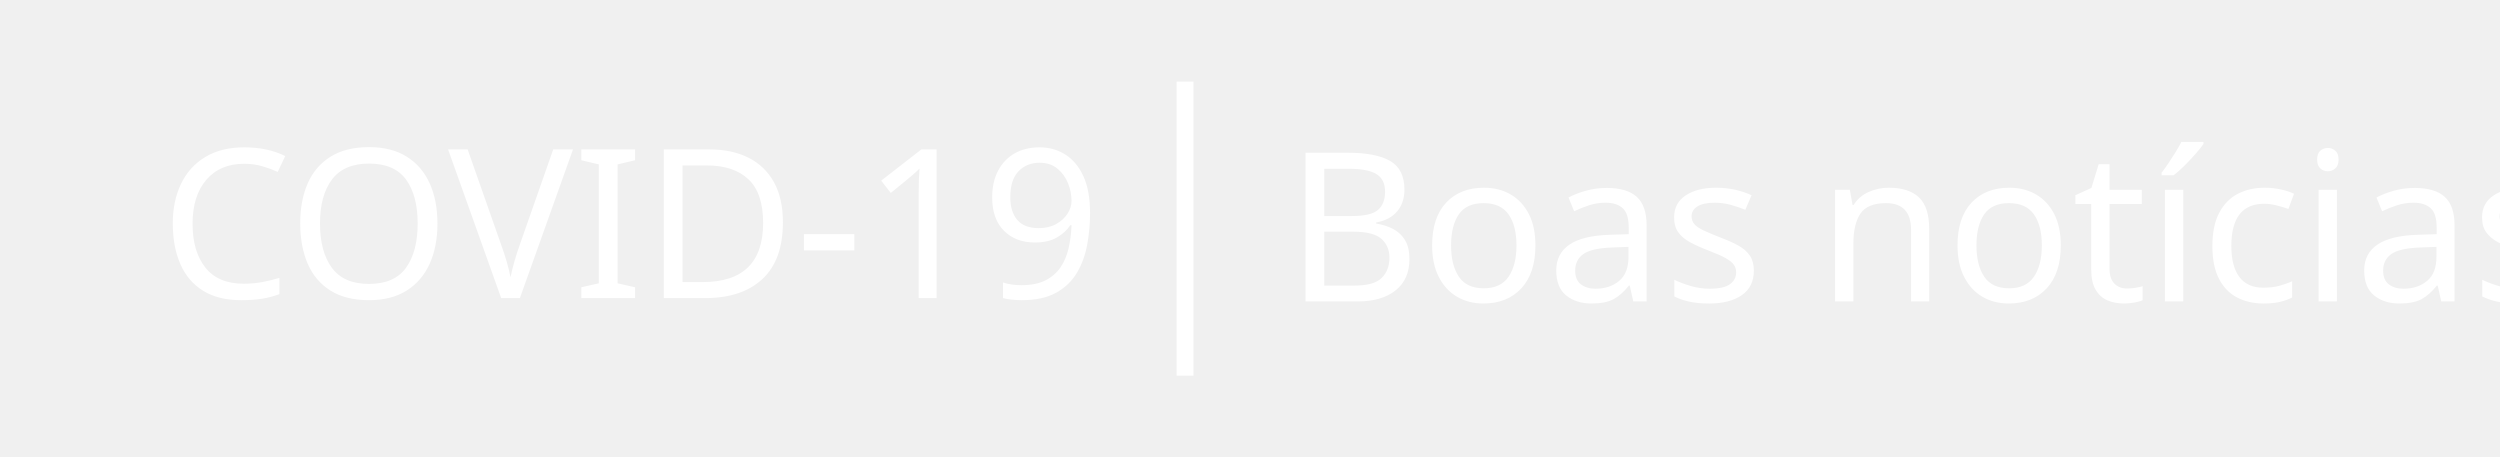
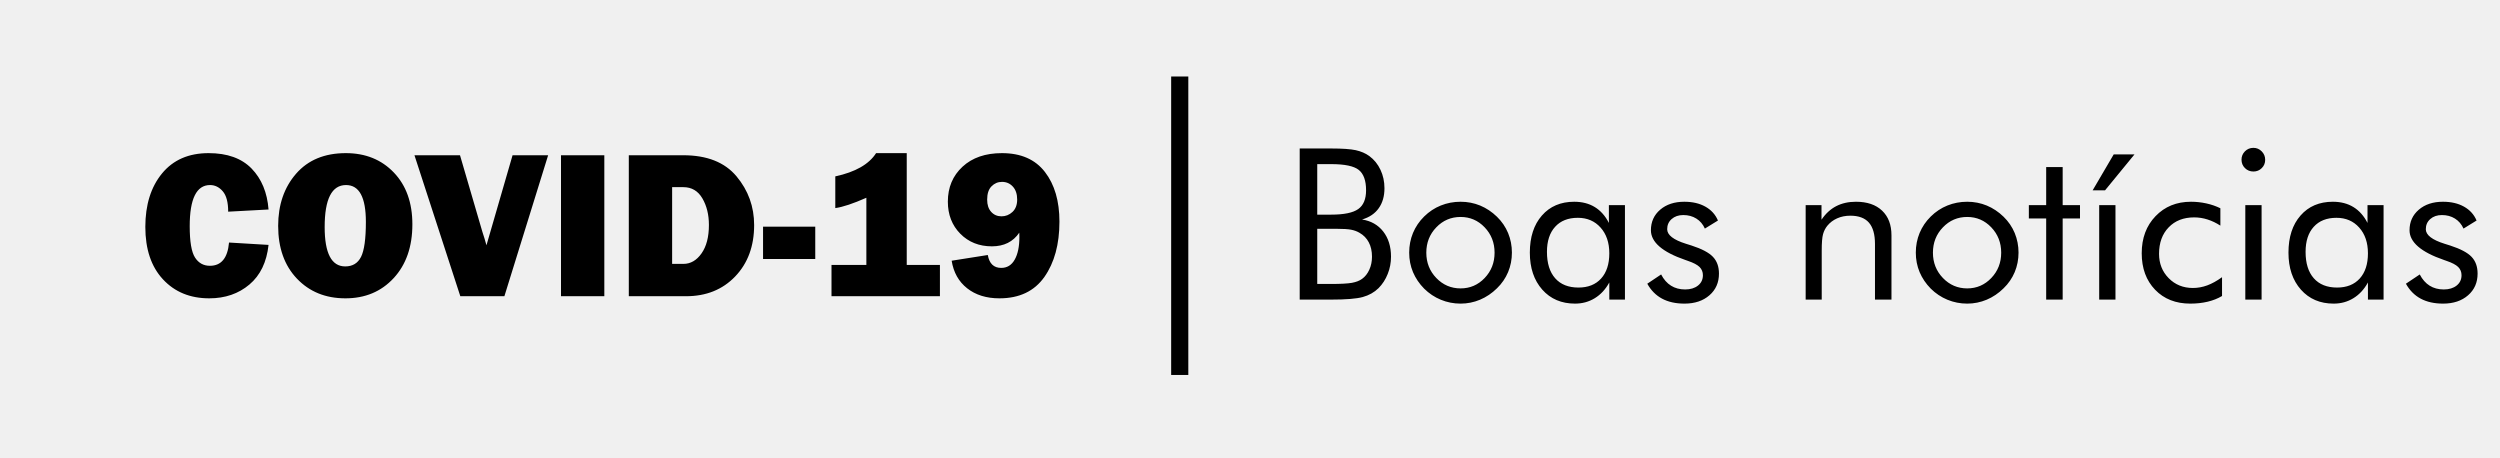
- <svg xmlns="http://www.w3.org/2000/svg" xml:space="preserve" width="113.866mm" height="20.775mm" version="1.1" style="shape-rendering:geometricPrecision; text-rendering:geometricPrecision; image-rendering:optimizeQuality; fill-rule:evenodd; clip-rule:evenodd" viewBox="0 0 11386.6 2077.5">
+ <svg xmlns="http://www.w3.org/2000/svg" xml:space="preserve" width="112.184mm" height="20.532mm" version="1.1" style="shape-rendering:geometricPrecision; text-rendering:geometricPrecision; image-rendering:optimizeQuality; fill-rule:evenodd; clip-rule:evenodd" viewBox="0 0 11218.4 2053.2">
  <defs>
-     <font id="FontID1" horiz-adv-x="625" font-variant="normal" style="fill-rule:nonzero" font-style="normal" font-weight="400">
-       <font-face font-family="Futura Bk BT">
-         <font-face-src>
-           <font-face-name name="Futura Bk BT Book" />
-         </font-face-src>
-       </font-face>
-       <missing-glyph>
-         <path d="M0 0z" />
-       </missing-glyph>
-       <glyph unicode="B" horiz-adv-x="562" d="M85.995 0l0 715.003 149.004 0c52.339,0 91.003,-2.668 116.002,-8.003 24.831,-5.504 46.329,-14.666 64.169,-27.667 22.827,-16.838 40.498,-38.664 52.993,-65.171 12.505,-26.496 18.842,-55.66 18.842,-87.165 0,-37.831 -9.004,-69.336 -27.171,-94.662 -17.998,-25.505 -44.336,-43.166 -78.835,-53.341 42.164,-6.495 75.672,-25.495 100.166,-56.831 24.504,-31.494 36.84,-71.16 36.84,-118.997 0,-28.668 -5.166,-55.998 -15.668,-81.999 -10.333,-26.001 -24.831,-48.333 -43.335,-67.005 -20.17,-19.833 -45.169,-33.835 -74.671,-41.996 -29.66,-8.171 -79.5,-12.168 -149.331,-12.168l-149.004 0zm83 334.996l0 -261 66.004 0c45.169,0 77.834,1.835 97.835,5.335 20.002,3.669 35.996,9.837 48.164,18.673 14.498,10.333 26.001,24.831 34.33,43.493 8.509,18.504 12.674,39.001 12.674,61.502 0,26.17 -4.998,48.839 -15.172,67.997 -9.995,19.169 -24.662,34.172 -43.83,45.001 -11.335,6.832 -24.504,11.672 -39.497,14.666 -14.835,2.836 -38.168,4.333 -69.673,4.333l-24.831 0 -66.004 0zm0 306l0 -238.995 66.004 0c60.5,0 103.171,8.836 127.832,26.328 24.831,17.503 37.167,47.173 37.167,88.842 0,45.834 -11.493,77.834 -34.499,96.328 -22.827,18.336 -66.499,27.498 -130.5,27.498l-66.004 0z" />
-       <glyph unicode="a" horiz-adv-x="568" d="M419.999 219.004c0,50.494 -13.833,91.161 -41.331,121.833 -27.498,30.83 -63.336,46.16 -107.673,46.16 -45.834,0 -81.661,-14.16 -107.325,-42.502 -25.832,-28.331 -38.674,-67.828 -38.674,-118.659 0,-54.005 13,-95.674 38.833,-124.838 25.843,-29.333 62.672,-43.999 110.172,-43.999 45.496,0 81.334,14.171 107.167,42.67 25.832,28.5 38.833,68.334 38.833,119.334zm73.996 227.998l0 -447.002 -73.996 0 0 80.997c-17.829,-32.496 -40.836,-57.326 -68.661,-74.333 -27.835,-17.165 -59.003,-25.663 -93.502,-25.663 -64.001,0 -115.834,22.005 -155.004,66.162 -39.17,44.168 -58.834,102.506 -58.834,175.174 0,73.5 19,131.997 57.168,175.501 38,43.493 89,65.16 152.832,65.16 37.335,0 69.831,-8.33 97.34,-25.168 27.498,-16.828 49.83,-41.996 66.657,-75.166l0 84.339 75.999 0z" />
-       <glyph unicode="c" horiz-adv-x="449" d="M421.001 105.996l0 -89c-20.17,-11.999 -42.839,-20.993 -68.165,-26.992 -25.168,-5.999 -52.497,-9.004 -81.841,-9.004 -68.998,0 -124.5,21.836 -166.665,65.666 -42.164,43.83 -63.326,101.336 -63.326,172.664 0,71.666 21.826,130.173 65.498,175.501 43.662,45.507 99.501,68.165 167.498,68.165 24.662,0 48.828,-2.668 72.499,-7.834 23.671,-5.166 45.834,-12.832 66.668,-22.996l0 -82.167c-19.495,12.663 -39.666,22.332 -60.5,28.995 -20.834,6.674 -41.996,10.006 -63.505,10.006 -50.167,0 -90.497,-15.668 -120.663,-47.173 -30.334,-31.326 -45.496,-73.163 -45.496,-125.165 0,-45.992 15.162,-84.329 45.665,-115.327 30.503,-30.84 68.661,-46.34 114.494,-46.34 23.175,0 45.834,4.175 68.007,12.336 22.163,8.171 45.328,21.003 69.831,38.664z" />
-       <glyph unicode="i" horiz-adv-x="242" d="M64.001 662.337c0,15.162 5.504,28.331 16.332,39.328 10.997,10.839 24.335,16.332 40.003,16.332 15.162,0 28.331,-5.493 39.328,-16.659 10.839,-11.008 16.332,-24.335 16.332,-40.003 0,-15.331 -5.325,-28.5 -16.164,-39.17 -10.67,-10.828 -23.998,-16.164 -39.497,-16.164 -15.668,0 -29.006,5.335 -40.003,16.164 -10.828,10.67 -16.332,24.166 -16.332,40.172zm17.998 -662.337l0 447.002 77.001 0 0 -447.002 -77.001 0z" />
-       <glyph unicode="n" horiz-adv-x="557" d="M78.003 0l0 447.002 74.998 0 0 -68.998c19.169,28.658 42.333,49.998 69.336,64.001 27.003,13.992 58.328,20.993 93.66,20.993 52.835,0 94.008,-13.992 123.499,-41.996 29.67,-28.004 44.505,-67.005 44.505,-116.835l0 -304.166 -78.003 0 0 263.172c0,45.328 -9.5,78.825 -28.5,100.83 -19.169,21.994 -48.501,33.002 -88.167,33.002 -22.827,0 -43.662,-4.175 -62.335,-12.505 -18.662,-8.33 -34.162,-20.002 -46.667,-35.332 -9.331,-11.661 -16.164,-25.168 -20.16,-40.003 -4.165,-14.993 -6.168,-40.994 -6.168,-78.161l0 -231.003 -75.999 0z" />
-       <glyph unicode="o" horiz-adv-x="568" d="M123.003 221.998c0,-47.162 15.826,-87.165 47.331,-119.83 31.663,-32.833 70,-49.166 114.832,-49.166 44.663,0 82.663,16.332 113.999,49.166 31.167,32.664 46.835,72.668 46.835,119.83 0,47.173 -15.668,87.165 -46.835,119.83 -31.336,32.844 -69.336,49.176 -113.999,49.176 -45.169,0 -83.496,-16.332 -115.001,-49.176 -31.494,-32.664 -47.162,-72.657 -47.162,-119.83zm-81.008 0.337c0,32.833 5.999,63.832 18.009,92.996 12.168,29.006 29.66,55.007 52.824,77.834 23.175,22.838 49.334,40.172 78.667,52.002 29.333,11.83 60.5,17.829 93.839,17.829 32.496,0 63.336,-5.999 92.5,-17.998 29.164,-12.168 55.502,-29.67 79.331,-52.835 23.165,-22.5 40.667,-48.164 52.835,-77.328 11.999,-29.174 17.998,-60.004 17.998,-92.5 0,-32.664 -5.999,-63.336 -17.998,-92.173 -12.168,-28.827 -29.67,-54.501 -52.835,-76.832 -23.829,-23.502 -50.336,-41.331 -79.837,-53.826 -29.491,-12.336 -60.163,-18.504 -91.994,-18.504 -33.002,0 -64.169,6.168 -93.671,18.336 -29.501,12.168 -55.66,29.66 -78.835,52.497 -23.165,23.502 -40.657,49.503 -52.824,78.171 -12.009,28.658 -18.009,59.33 -18.009,92.332z" />
-       <glyph unicode="s" horiz-adv-x="407" d="M30.83 75.166l65.508 43.83c12.326,-23.66 27.825,-41.331 46.825,-53.161 18.842,-11.83 41.173,-17.84 66.837,-17.84 24.999,0 45.338,6.168 60.837,18.504 15.499,12.336 23.165,28.668 23.165,48.839 0,15.499 -5.335,28.5 -15.837,38.991 -10.66,10.333 -28.827,20.002 -54.501,28.668l-12.663 4.502c-108.664,37.335 -163.006,84.329 -163.006,140.664 0,39.666 14.666,72.172 43.841,97.171 29.333,25.168 67.332,37.662 114.168,37.662 38.833,0 71.993,-7.665 99.659,-23.165 27.667,-15.499 47.5,-37.335 59.509,-65.666l-61.839 -38.168c-9.163,20.508 -22.669,36.334 -40.33,47.331 -17.84,11.176 -38.337,16.67 -61.839,16.67 -22.5,0 -40.836,-6.326 -54.996,-18.831 -14.171,-12.505 -21.172,-28.5 -21.172,-48.164 0,-27.34 29.67,-50.336 88.842,-68.84 11.166,-3.659 19.991,-6.326 26.496,-8.33 48.333,-15.668 82.167,-33.498 101.167,-53.499 19,-20.002 28.5,-46.329 28.5,-79.331 0,-42.175 -15.004,-76.505 -45.169,-102.675 -29.997,-26.159 -69.336,-39.328 -117.837,-39.328 -41.658,0 -76.99,7.834 -106.165,23.502 -28.995,15.499 -52.497,39.16 -70,70.664z" />
-       <glyph unicode="t" horiz-adv-x="258" d="M90.001 384.003l-81.999 0 0 62.999 81.999 0 0 180.003 78.003 0 0 -180.003 81.999 0 0 -62.999 -81.999 0 0 -384.003 -78.003 0 0 384.003z" />
-       <glyph unicode="í" horiz-adv-x="242" d="M81.999 0l0 447.002 77.001 0 0 -447.002 -77.001 0zm-30.999 517.002l99.67 169.997 98.331 0 -139.336 -169.997 -58.665 0z" />
-     </font>
-     <font id="FontID0" horiz-adv-x="637" font-variant="normal" style="fill-rule:nonzero" font-weight="400">
-       <font-face font-family="Franklin Gothic Heavy">
-         <font-face-src>
-           <font-face-name name="Franklin Gothic Heavy" />
-         </font-face-src>
-       </font-face>
-       <missing-glyph>
-         <path d="M0 0z" />
-       </missing-glyph>
-       <glyph unicode="-" horiz-adv-x="274" d="M261 328.996l0 -153 -246.998 0 0 153 246.998 0z" />
-       <glyph unicode="1" horiz-adv-x="586" d="M418.998 148.002l157.007 0 0 -148.002 -513.006 0 0 148.002 164.999 0 0 317.831c-62.661,-27.667 -111.669,-43.999 -147.001,-48.828l0 149.995c94.841,20.497 159.168,57.168 193.003,110.003l144.998 0 0 -529.001z" />
-       <glyph unicode="9" horiz-adv-x="586" d="M45.001 168.004l170.998 26.992c7.17,-40.667 28.331,-60.995 63.505,-60.995 27.825,0 49.166,13 63.832,39.17 14.835,26.001 22.163,61.828 22.163,107.493 0,5.166 -0.169,11.841 -0.496,20.002 -29.333,-43.166 -72.499,-64.665 -129.667,-64.665 -60.173,0 -110.003,19.833 -149.342,59.498 -39.328,39.834 -58.992,90.497 -58.992,151.999 0,67.332 23.165,122.508 69.494,165.336 46.34,42.829 108.506,64.169 186.508,64.169 89.664,0 157.492,-29.67 203.325,-89.168 45.834,-59.33 68.671,-137.67 68.671,-234.999 0,-107.167 -23.839,-194.332 -71.339,-261.833 -47.658,-67.332 -118.491,-100.998 -212.667,-100.998 -61.66,0 -112.491,15.826 -152.663,47.5 -40.161,31.663 -64.496,75.166 -73.332,130.5zm235.832 210c19.664,0 36.998,6.832 51.833,20.666 14.835,13.833 22.332,33.498 22.332,58.834 0,25.832 -6.832,46.16 -20.328,60.995 -13.665,15.004 -30.672,22.5 -51.337,22.5 -19.495,0 -35.996,-7.001 -49.661,-21.003 -13.833,-13.992 -20.666,-34.995 -20.666,-62.999 0,-24.662 6.326,-43.999 19.158,-58.001 12.674,-13.992 29.006,-20.993 48.67,-20.993z" />
-       <glyph unicode="C" horiz-adv-x="628" d="M423.995 253.999l187.004 -11.166c-8.836,-81.503 -39.001,-143.996 -90.497,-187.499 -51.506,-43.504 -114.832,-65.329 -189.998,-65.329 -90.507,0 -163.502,29.997 -219.004,89.833 -55.671,59.825 -83.496,142.667 -83.496,247.999 0,104.499 26.328,188.828 78.994,252.997 52.666,64.169 126.166,96.169 220.501,96.169 88.167,0 156.005,-24.335 203.336,-73.005 47.162,-48.67 73.996,-113.335 80.164,-193.667l-191 -10.333c0,44.505 -8.498,76.505 -25.495,96.338 -17.007,19.833 -37.167,29.66 -60.173,29.66 -64.169,0 -96.328,-64.834 -96.328,-194.659 0,-72.668 8.33,-122.17 24.999,-148.171 16.828,-26.17 40.33,-39.17 70.496,-39.17 53.836,0 84.002,36.671 90.497,110.003z" />
-       <glyph unicode="D" horiz-adv-x="679" d="M58.001 0l0 666.997 257.837 0c112.164,0 195.998,-33.16 251.658,-99.659 55.671,-66.499 83.506,-143.342 83.506,-230.676 0,-99.659 -29.839,-180.656 -89.664,-243.16 -59.667,-62.335 -137.343,-93.502 -232.669,-93.502l-270.668 0zm205.002 153l53.33 0c33.835,0 62.503,16.501 85.668,49.503 23.333,33.002 34.995,77.834 34.995,134.665 0,48.67 -10.333,90.666 -30.999,125.998 -20.666,35.163 -50.663,52.835 -89.664,52.835l-53.33 0 0 -363z" />
-       <glyph unicode="I" horiz-adv-x="320" d="M263.003 666.997l0 -666.997 -205.002 0 0 666.997 205.002 0z" />
-       <glyph unicode="O" horiz-adv-x="691" d="M346.162 -9.995c-93.829,0 -170.324,31.167 -229.495,93.333 -59.172,62.166 -88.662,145.324 -88.662,249.497 0,99.501 28.331,181.837 84.824,246.829 56.504,64.834 135.002,97.34 235.336,97.34 92.838,0 168.668,-30.672 227.165,-91.836 58.507,-61.164 87.671,-142.836 87.671,-245.005 0,-105.828 -29.501,-190.662 -88.504,-254.494 -58.992,-63.832 -135.002,-95.663 -228.335,-95.663zm-0.833 150.997c34.668,0 59.667,15.162 74.84,45.328 15.162,30.176 22.827,85.341 22.827,165.505 0,116.171 -31.326,174.162 -93.829,174.162 -67.501,0 -101.167,-66.162 -101.167,-198.665 0,-124.163 32.496,-186.329 97.329,-186.329z" />
-       <glyph unicode="V" horiz-adv-x="638" d="M635.334 666.997l-207.005 -666.997 -208.492 0 -217.001 666.997 215.493 0 106.007 -362.663c7.159,-21.499 13.665,-42.502 19.169,-63.336l123.499 425.999 168.331 0z" />
-     </font>
    <style type="text/css">
   
-     @font-face { font-family:"Futura Bk BT";font-variant:normal;font-style:normal;font-weight:normal;src:url("#FontID1") format(svg)}
-     @font-face { font-family:"Franklin Gothic Heavy";font-variant:normal;font-weight:normal;src:url("#FontID0") format(svg)}
-     .fil0 {fill:white}
-     .fnt0 {font-weight:normal;font-size:948.43px;font-family:'Franklin Gothic Heavy'}
-     .fnt1 {font-weight:normal;font-size:948.43px;font-family:'Futura Bk BT'}
+     .fil1 {fill:black}
+     .fil0 {fill:black;fill-rule:nonzero}
   
  </style>
  </defs>
  <g id="Camada_x0020_1">
-     <g id="_2639746897888">
-       <text x="729.1" y="1357.71" class="fil0 fnt0">COVID-19</text>
-       <text x="5854.21" y="1372.88" class="fil0 fnt1">Boas notícias</text>
-       <rect class="fil0" x="5358.96" y="371.73" width="76.98" height="1339.33" />
-     </g>
+     <path class="fil0" d="M1027.71 1088.35l177.36 10.59c-8.38,77.3 -36.99,136.57 -85.83,177.83 -48.85,41.26 -108.91,61.96 -180.2,61.96 -85.84,0 -155.07,-28.45 -207.71,-85.2 -52.8,-56.74 -79.19,-135.31 -79.19,-235.21 0,-99.11 24.97,-179.09 74.92,-239.95 49.95,-60.86 119.66,-91.21 209.13,-91.21 83.62,0 147.96,23.08 192.85,69.24 44.73,46.16 70.18,107.49 76.03,183.68l-181.15 9.8c0,-42.21 -8.06,-72.56 -24.18,-91.37 -16.13,-18.81 -35.25,-28.13 -57.07,-28.13 -60.86,0 -91.36,61.49 -91.36,184.62 0,68.92 7.9,115.87 23.71,140.53 15.96,24.82 38.25,37.15 66.86,37.15 51.06,0 79.67,-34.78 85.83,-104.33zm522.27 250.38c-88.99,0 -161.54,-29.56 -217.66,-88.52 -56.12,-58.96 -84.09,-137.83 -84.09,-236.63 0,-94.37 26.87,-172.46 80.45,-234.1 53.59,-61.49 128.04,-92.32 223.2,-92.32 88.05,0 159.97,29.09 215.45,87.1 55.49,58.01 83.15,135.47 83.15,232.37 0,100.37 -27.98,180.83 -83.94,241.37 -55.95,60.54 -128.04,90.73 -216.56,90.73zm-0.79 -143.21c32.88,0 56.59,-14.38 70.98,-42.99 14.38,-28.62 21.65,-80.94 21.65,-156.97 0,-110.18 -29.71,-165.18 -88.99,-165.18 -64.02,0 -95.95,62.75 -95.95,188.42 0,117.76 30.82,176.72 92.31,176.72zm910.5 -498.87l-196.33 632.6 -197.74 0 -205.81 -632.6 204.38 0 100.54 343.96c6.79,20.39 12.96,40.31 18.18,60.07l117.13 -404.03 159.65 0zm252.13 0l0 632.6 -194.43 0 0 -632.6 194.43 0zm109.86 632.6l0 -632.6 244.54 0c106.38,0 185.89,31.45 238.68,94.52 52.8,63.07 79.2,135.95 79.2,218.78 0,94.52 -28.3,171.34 -85.04,230.62 -56.59,59.12 -130.26,88.68 -220.67,88.68l-256.71 0zm194.43 -145.11l50.58 0c32.09,0 59.28,-15.65 81.25,-46.95 22.13,-31.3 33.19,-73.82 33.19,-127.72 0,-46.16 -9.8,-85.99 -29.4,-119.5 -19.6,-33.35 -48.05,-50.11 -85.04,-50.11l-50.58 0 0 344.28zm642.24 -166.92l0 145.11 -234.26 0 0 -145.11 234.26 0zm410.51 171.66l148.91 0 0 140.37 -486.55 0 0 -140.37 156.49 0 0 -301.44c-59.43,26.24 -105.91,41.73 -139.42,46.31l0 -142.26c89.95,-19.44 150.96,-54.22 183.05,-104.33l137.52 0 0 501.72zm201.54 -18.97l162.18 -25.6c6.8,38.57 26.87,57.85 60.23,57.85 26.39,0 46.63,-12.33 60.54,-37.15 14.07,-24.66 21.02,-58.64 21.02,-101.95 0,-4.9 -0.16,-11.23 -0.47,-18.97 -27.82,40.94 -68.76,61.33 -122.98,61.33 -57.07,0 -104.33,-18.81 -141.64,-56.43 -37.3,-37.78 -55.95,-85.83 -55.95,-144.16 0,-63.86 21.97,-116.19 65.91,-156.81 43.95,-40.62 102.91,-60.86 176.89,-60.86 85.04,0 149.37,28.14 192.84,84.57 43.47,56.27 65.13,130.57 65.13,222.88 0,101.64 -22.61,184.31 -67.66,248.33 -45.2,63.86 -112.38,95.79 -201.7,95.79 -58.48,0 -106.69,-15.01 -144.79,-45.05 -38.09,-30.03 -61.17,-71.29 -69.55,-123.77zm223.67 -199.17c18.65,0 35.09,-6.48 49.16,-19.6 14.07,-13.12 21.18,-31.77 21.18,-55.8 0,-24.5 -6.48,-43.78 -19.28,-57.85 -12.96,-14.23 -29.09,-21.34 -48.69,-21.34 -18.49,0 -34.14,6.64 -47.1,19.92 -13.12,13.27 -19.6,33.19 -19.6,59.75 0,23.39 6,41.73 18.17,55.01 12.02,13.27 27.51,19.91 46.16,19.91z" />
+     <path class="fil0" d="M5832.24 1344.42l0 -678.13 141.32 0c49.64,0 86.31,2.53 110.02,7.59 23.55,5.22 43.94,13.91 60.86,26.24 21.65,15.97 38.41,36.67 50.26,61.81 11.86,25.13 17.87,52.79 17.87,82.67 0,35.88 -8.54,65.76 -25.77,89.78 -17.07,24.19 -42.05,40.94 -74.77,50.59 39.99,6.16 71.77,24.18 95,53.9 23.24,29.87 34.94,67.49 34.94,112.86 0,27.19 -4.9,53.11 -14.86,77.77 -9.8,24.66 -23.55,45.84 -41.1,63.55 -19.13,18.81 -42.84,32.09 -70.82,39.83 -28.13,7.75 -75.4,11.54 -141.63,11.54l-141.32 0zm78.72 -317.72l0 247.54 62.6 0c42.84,0 73.82,-1.74 92.79,-5.06 18.97,-3.48 34.14,-9.33 45.68,-17.71 13.75,-9.8 24.66,-23.55 32.56,-41.25 8.07,-17.55 12.02,-36.99 12.02,-58.33 0,-24.82 -4.74,-46.32 -14.39,-64.49 -9.48,-18.18 -23.39,-32.41 -41.57,-42.68 -10.75,-6.48 -23.24,-11.07 -37.46,-13.91 -14.07,-2.69 -36.2,-4.11 -66.08,-4.11l-23.55 0 -62.6 0zm0 -290.22l0 226.67 62.6 0c57.38,0 97.85,-8.38 121.24,-24.97 23.55,-16.6 35.25,-44.74 35.25,-84.26 0,-43.47 -10.9,-73.82 -32.72,-91.36 -21.65,-17.39 -63.07,-26.08 -123.77,-26.08l-62.6 0zm489.4 397.39c0,44.73 15.01,82.67 44.89,113.65 30.03,31.14 66.39,46.63 108.91,46.63 42.36,0 78.4,-15.49 108.12,-46.63 29.56,-30.98 44.42,-68.92 44.42,-113.65 0,-44.74 -14.86,-82.67 -44.42,-113.65 -29.72,-31.15 -65.76,-46.64 -108.12,-46.64 -42.84,0 -79.19,15.49 -109.07,46.64 -29.87,30.98 -44.73,68.91 -44.73,113.65zm-76.83 -0.32c0,-31.14 5.69,-60.54 17.08,-88.2 11.54,-27.51 28.13,-52.17 50.1,-73.82 21.98,-21.66 46.79,-38.1 74.61,-49.32 27.82,-11.22 57.38,-16.91 89,-16.91 30.82,0 60.07,5.69 87.73,17.07 27.66,11.54 52.64,28.14 75.24,50.11 21.97,21.34 38.57,45.68 50.11,73.34 11.38,27.67 17.07,56.91 17.07,87.73 0,30.98 -5.69,60.07 -17.07,87.42 -11.54,27.34 -28.14,51.69 -50.11,72.87 -22.6,22.29 -47.74,39.2 -75.72,51.05 -27.97,11.7 -57.06,17.55 -87.25,17.55 -31.3,0 -60.86,-5.85 -88.84,-17.39 -27.98,-11.54 -52.79,-28.13 -74.77,-49.79 -21.97,-22.29 -38.56,-46.95 -50.1,-74.14 -11.39,-27.18 -17.08,-56.27 -17.08,-87.57zm898.01 3.16c0,-47.89 -13.12,-86.46 -39.2,-115.55 -26.08,-29.24 -60.07,-43.78 -102.12,-43.78 -43.47,0 -77.45,13.43 -101.79,40.31 -24.5,26.87 -36.68,64.33 -36.68,112.54 0,51.22 12.33,90.74 36.83,118.4 24.51,27.82 59.44,41.73 104.49,41.73 43.15,0 77.14,-13.44 101.64,-40.47 24.5,-27.03 36.83,-64.81 36.83,-113.18zm70.18 -216.24l0 423.95 -70.18 0 0 -76.82c-16.91,30.82 -38.73,54.37 -65.12,70.5 -26.4,16.28 -55.96,24.34 -88.68,24.34 -60.7,0 -109.86,-20.87 -147.01,-62.75 -37.15,-41.89 -55.8,-97.22 -55.8,-166.14 0,-69.71 18.02,-125.19 54.22,-166.45 36.04,-41.25 84.41,-61.8 144.95,-61.8 35.41,0 66.23,7.9 92.32,23.87 26.08,15.96 47.26,39.83 63.22,71.29l0 -79.99 72.08 0zm100.22 352.66l62.13 -41.57c11.69,22.44 26.39,39.2 44.41,50.42 17.87,11.22 39.05,16.92 63.39,16.92 23.71,0 43,-5.85 57.7,-17.55 14.7,-11.7 21.97,-27.19 21.97,-46.32 0,-14.7 -5.06,-27.03 -15.02,-36.98 -10.11,-9.8 -27.34,-18.97 -51.69,-27.19l-12.01 -4.27c-103.06,-35.41 -154.6,-79.98 -154.6,-133.41 0,-37.62 13.91,-68.45 41.58,-92.16 27.82,-23.87 63.86,-35.72 108.28,-35.72 36.83,0 68.28,7.27 94.52,21.97 26.24,14.7 45.05,35.41 56.44,62.28l-58.65 36.2c-8.69,-19.45 -21.5,-34.46 -38.25,-44.89 -16.92,-10.6 -36.36,-15.81 -58.65,-15.81 -21.34,0 -38.73,6 -52.16,17.86 -13.44,11.86 -20.08,27.03 -20.08,45.68 0,25.93 28.14,47.74 84.26,65.29 10.59,3.47 18.96,6 25.13,7.9 45.84,14.86 77.93,31.77 95.95,50.74 18.02,18.97 27.03,43.94 27.03,75.24 0,40 -14.23,72.56 -42.84,97.38 -28.45,24.81 -65.76,37.3 -111.76,37.3 -39.51,0 -73.02,-7.43 -100.69,-22.29 -27.5,-14.7 -49.79,-37.14 -66.39,-67.02zm710.7 71.29l0 -423.95 71.13 0 0 65.44c18.18,-27.18 40.15,-47.42 65.76,-60.7 25.61,-13.27 55.32,-19.91 88.83,-19.91 50.11,0 89.16,13.27 117.13,39.83 28.14,26.56 42.21,63.55 42.21,110.81l0 288.48 -73.98 0 0 -249.6c0,-42.99 -9.01,-74.76 -27.03,-95.63 -18.18,-20.86 -46,-31.3 -83.62,-31.3 -21.65,0 -41.41,3.96 -59.12,11.86 -17.7,7.9 -32.4,18.97 -44.26,33.51 -8.85,11.06 -15.33,23.87 -19.12,37.94 -3.95,14.22 -5.85,38.88 -5.85,74.13l0 219.09 -72.08 0zm571.11 -210.55c0,44.73 15.01,82.67 44.89,113.65 30.03,31.14 66.39,46.63 108.91,46.63 42.36,0 78.4,-15.49 108.12,-46.63 29.56,-30.98 44.42,-68.92 44.42,-113.65 0,-44.74 -14.86,-82.67 -44.42,-113.65 -29.72,-31.15 -65.76,-46.64 -108.12,-46.64 -42.84,0 -79.19,15.49 -109.07,46.64 -29.87,30.98 -44.73,68.91 -44.73,113.65zm-76.83 -0.32c0,-31.14 5.69,-60.54 17.08,-88.2 11.54,-27.51 28.13,-52.17 50.1,-73.82 21.98,-21.66 46.79,-38.1 74.61,-49.32 27.82,-11.22 57.38,-16.91 89,-16.91 30.82,0 60.07,5.69 87.73,17.07 27.66,11.54 52.64,28.14 75.24,50.11 21.97,21.34 38.57,45.68 50.11,73.34 11.38,27.67 17.07,56.91 17.07,87.73 0,30.98 -5.69,60.07 -17.07,87.42 -11.54,27.34 -28.14,51.69 -50.11,72.87 -22.6,22.29 -47.74,39.2 -75.72,51.05 -27.97,11.7 -57.06,17.55 -87.25,17.55 -31.3,0 -60.86,-5.85 -88.84,-17.39 -27.98,-11.54 -52.79,-28.13 -74.77,-49.79 -21.97,-22.29 -38.56,-46.95 -50.1,-74.14 -11.39,-27.18 -17.08,-56.27 -17.08,-87.57zm585.03 -153.33l-77.77 0 0 -59.75 77.77 0 0 -170.72 73.98 0 0 170.72 77.77 0 0 59.75 -77.77 0 0 364.2 -73.98 0 0 -364.2zm237.9 364.2l0 -423.95 73.03 0 0 423.95 -73.03 0zm-29.4 -490.34l94.53 -161.23 93.26 0 -132.15 161.23 -55.64 0zm580.6 389.81l0 84.41c-19.13,11.38 -40.63,19.91 -64.65,25.6 -23.87,5.69 -49.79,8.54 -77.62,8.54 -65.44,0 -118.08,-20.71 -158.07,-62.28 -39.99,-41.57 -60.06,-96.11 -60.06,-163.76 0,-67.97 20.7,-123.46 62.12,-166.45 41.41,-43.16 94.37,-64.65 158.86,-64.65 23.39,0 46.31,2.53 68.76,7.43 22.45,4.9 43.47,12.17 63.23,21.81l0 77.93c-18.49,-12.01 -37.62,-21.18 -57.38,-27.5 -19.76,-6.33 -39.83,-9.49 -60.23,-9.49 -47.58,0 -85.83,14.86 -114.44,44.74 -28.77,29.71 -43.15,69.39 -43.15,118.71 0,43.62 14.38,79.98 43.31,109.38 28.93,29.25 65.12,43.95 108.59,43.95 21.98,0 43.47,-3.96 64.5,-11.7 21.02,-7.75 42.99,-19.92 66.23,-36.67zm87.41 -527.65c0,-14.38 5.22,-26.87 15.49,-37.3 10.43,-10.28 23.08,-15.49 37.94,-15.49 14.38,0 26.87,5.21 37.3,15.8 10.28,10.44 15.49,23.08 15.49,37.94 0,14.54 -5.05,27.03 -15.33,37.15 -10.12,10.27 -22.76,15.33 -37.46,15.33 -14.86,0 -27.51,-5.06 -37.94,-15.33 -10.27,-10.12 -15.49,-22.92 -15.49,-38.1zm17.07 628.18l0 -423.95 73.03 0 0 423.95 -73.03 0zm550.25 -207.71c0,-47.89 -13.12,-86.46 -39.2,-115.55 -26.08,-29.24 -60.07,-43.78 -102.12,-43.78 -43.47,0 -77.45,13.43 -101.79,40.31 -24.5,26.87 -36.68,64.33 -36.68,112.54 0,51.22 12.33,90.74 36.83,118.4 24.51,27.82 59.44,41.73 104.49,41.73 43.15,0 77.14,-13.44 101.64,-40.47 24.5,-27.03 36.83,-64.81 36.83,-113.18zm70.18 -216.24l0 423.95 -70.18 0 0 -76.82c-16.91,30.82 -38.73,54.37 -65.12,70.5 -26.4,16.28 -55.96,24.34 -88.68,24.34 -60.7,0 -109.86,-20.87 -147.01,-62.75 -37.15,-41.89 -55.8,-97.22 -55.8,-166.14 0,-69.71 18.02,-125.19 54.22,-166.45 36.04,-41.25 84.41,-61.8 144.95,-61.8 35.41,0 66.23,7.9 92.32,23.87 26.08,15.96 47.26,39.83 63.22,71.29l0 -79.99 72.08 0zm100.22 352.66l62.13 -41.57c11.69,22.44 26.39,39.2 44.41,50.42 17.87,11.22 39.05,16.92 63.39,16.92 23.71,0 43,-5.85 57.7,-17.55 14.7,-11.7 21.97,-27.19 21.97,-46.32 0,-14.7 -5.06,-27.03 -15.02,-36.98 -10.11,-9.8 -27.34,-18.97 -51.69,-27.19l-12.01 -4.27c-103.06,-35.41 -154.6,-79.98 -154.6,-133.41 0,-37.62 13.91,-68.45 41.58,-92.16 27.82,-23.87 63.86,-35.72 108.28,-35.72 36.83,0 68.28,7.27 94.52,21.97 26.24,14.7 45.05,35.41 56.44,62.28l-58.65 36.2c-8.69,-19.45 -21.5,-34.46 -38.25,-44.89 -16.92,-10.6 -36.36,-15.81 -58.65,-15.81 -21.34,0 -38.73,6 -52.16,17.86 -13.44,11.86 -20.08,27.03 -20.08,45.68 0,25.93 28.14,47.74 84.26,65.29 10.59,3.47 18.96,6 25.13,7.9 45.84,14.86 77.93,31.77 95.95,50.74 18.02,18.97 27.03,43.94 27.03,75.24 0,40 -14.23,72.56 -42.84,97.38 -28.45,24.81 -65.76,37.3 -111.76,37.3 -39.51,0 -73.02,-7.43 -100.69,-22.29 -27.5,-14.7 -49.79,-37.14 -66.39,-67.02z" />
+     <polygon class="fil1" points="5255.43,1682.6 5332.41,1682.6 5332.41,343.27 5255.43,343.27 " />
  </g>
</svg>
